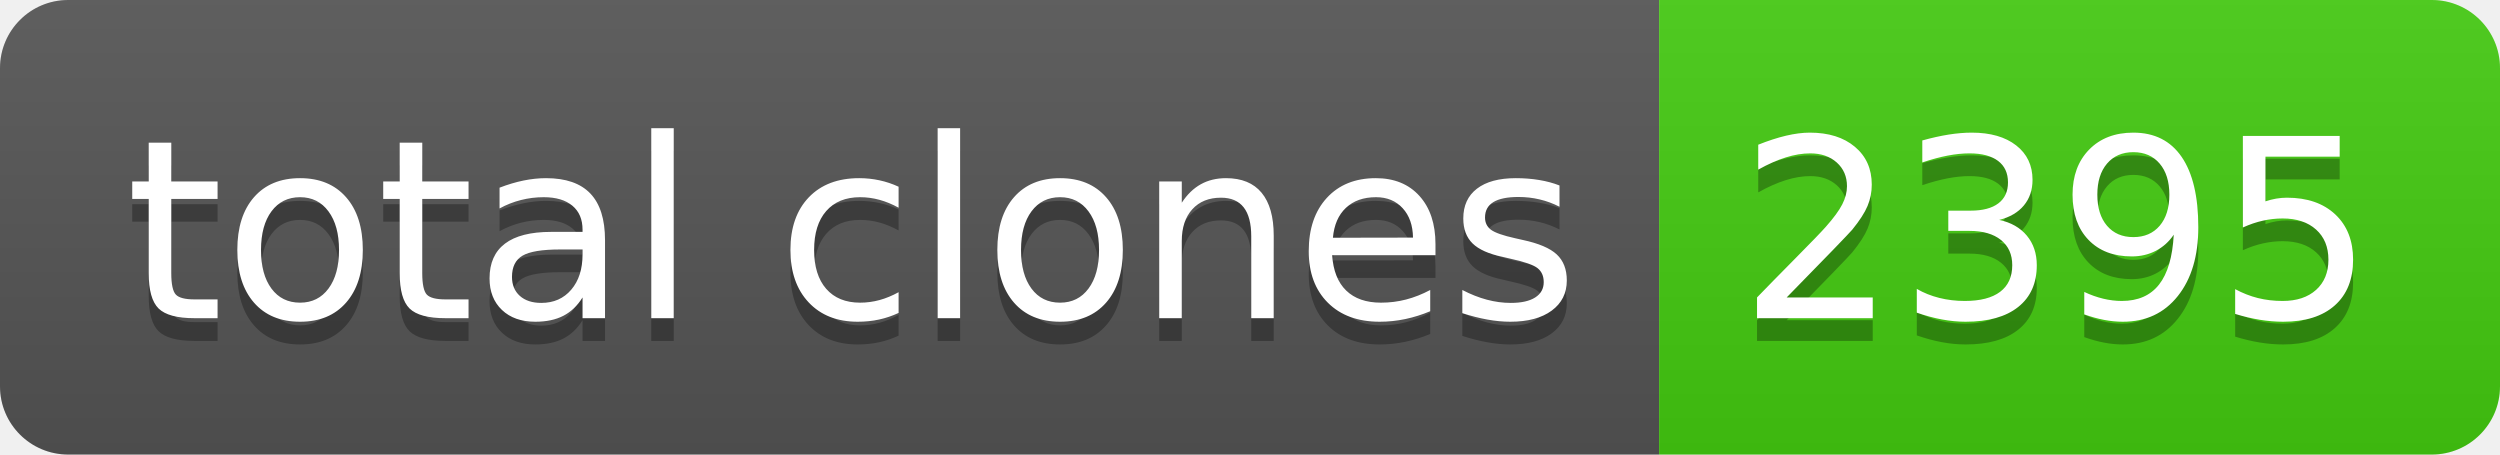
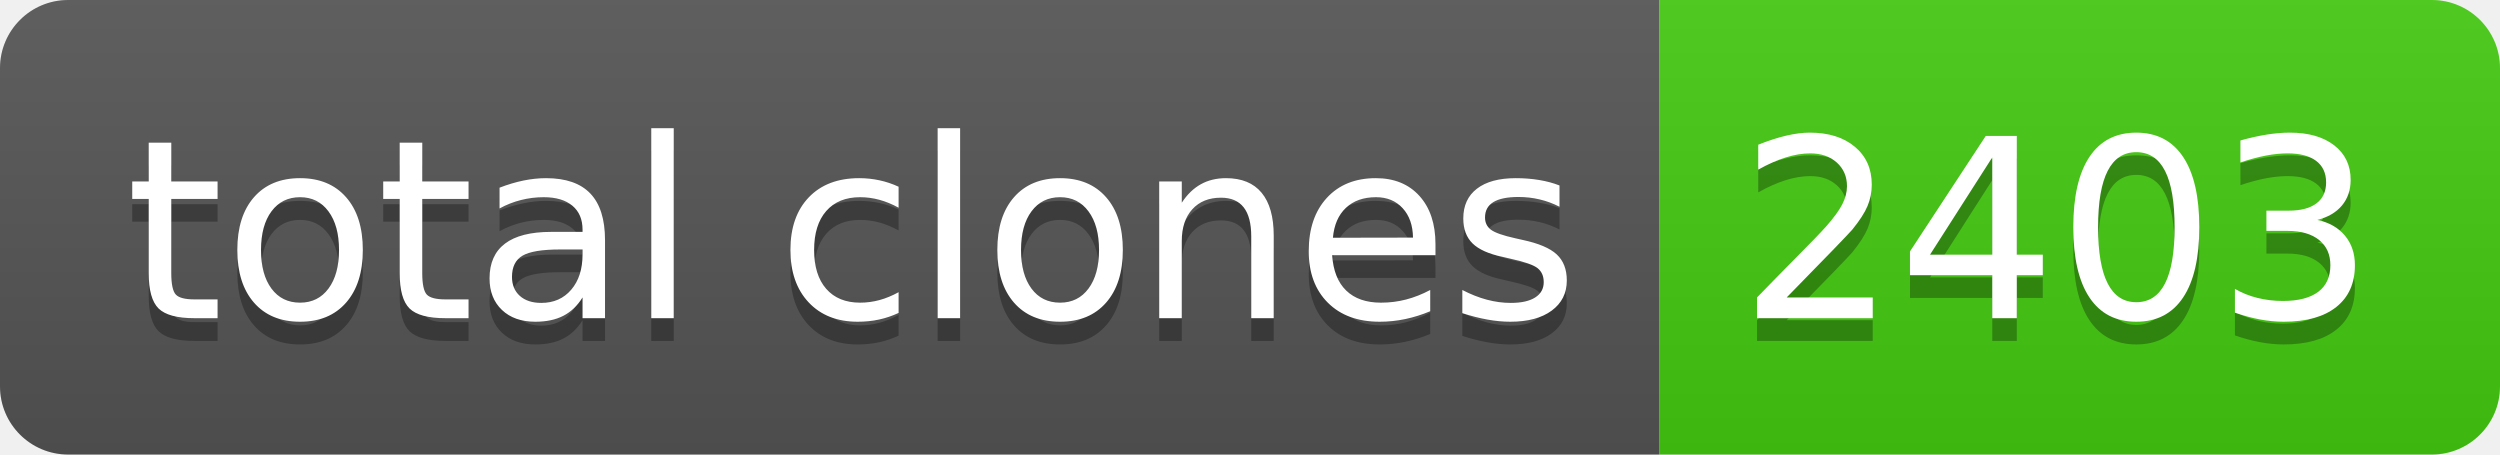
- <svg xmlns="http://www.w3.org/2000/svg" width="110" height="20" role="img" aria-label="total clones: 2395">
+ <svg xmlns="http://www.w3.org/2000/svg" width="110" height="20" role="img" aria-label="total clones: 2403">
  <linearGradient id="s" x2="0" y2="100%">
    <stop offset="0" stop-color="#bbb" stop-opacity=".1" />
    <stop offset="1" stop-opacity=".1" />
  </linearGradient>
  <clipPath id="r">
    <rect width="110" height="20" rx="3" fill="#fff" />
  </clipPath>
  <g clip-path="url(#r)">
    <rect width="73" height="20" fill="#555" />
    <rect x="73" width="37" height="20" fill="#4c1" />
    <rect width="110" height="20" fill="url(#s)" />
  </g>
  <g fill="#fff" text-anchor="middle" font-family="Verdana,Geneva,DejaVu Sans,sans-serif" text-rendering="geometricPrecision" font-size="110">
    <text aria-hidden="true" x="375" y="150" fill="#010101" fill-opacity=".3" transform="scale(.1)" textLength="630">total clones</text>
    <text x="375" y="140" transform="scale(.1)" fill="#fff" textLength="630">total clones</text>
-     <text aria-hidden="true" x="905" y="150" fill="#010101" fill-opacity=".3" transform="scale(.1)" textLength="270">2395</text>
-     <text x="905" y="140" transform="scale(.1)" fill="#fff" textLength="270">2395</text>
+     <text aria-hidden="true" x="905" y="150" fill="#010101" fill-opacity=".3" transform="scale(.1)" textLength="270">2403</text>
+     <text x="905" y="140" transform="scale(.1)" fill="#fff" textLength="270">2403</text>
  </g>
</svg>
